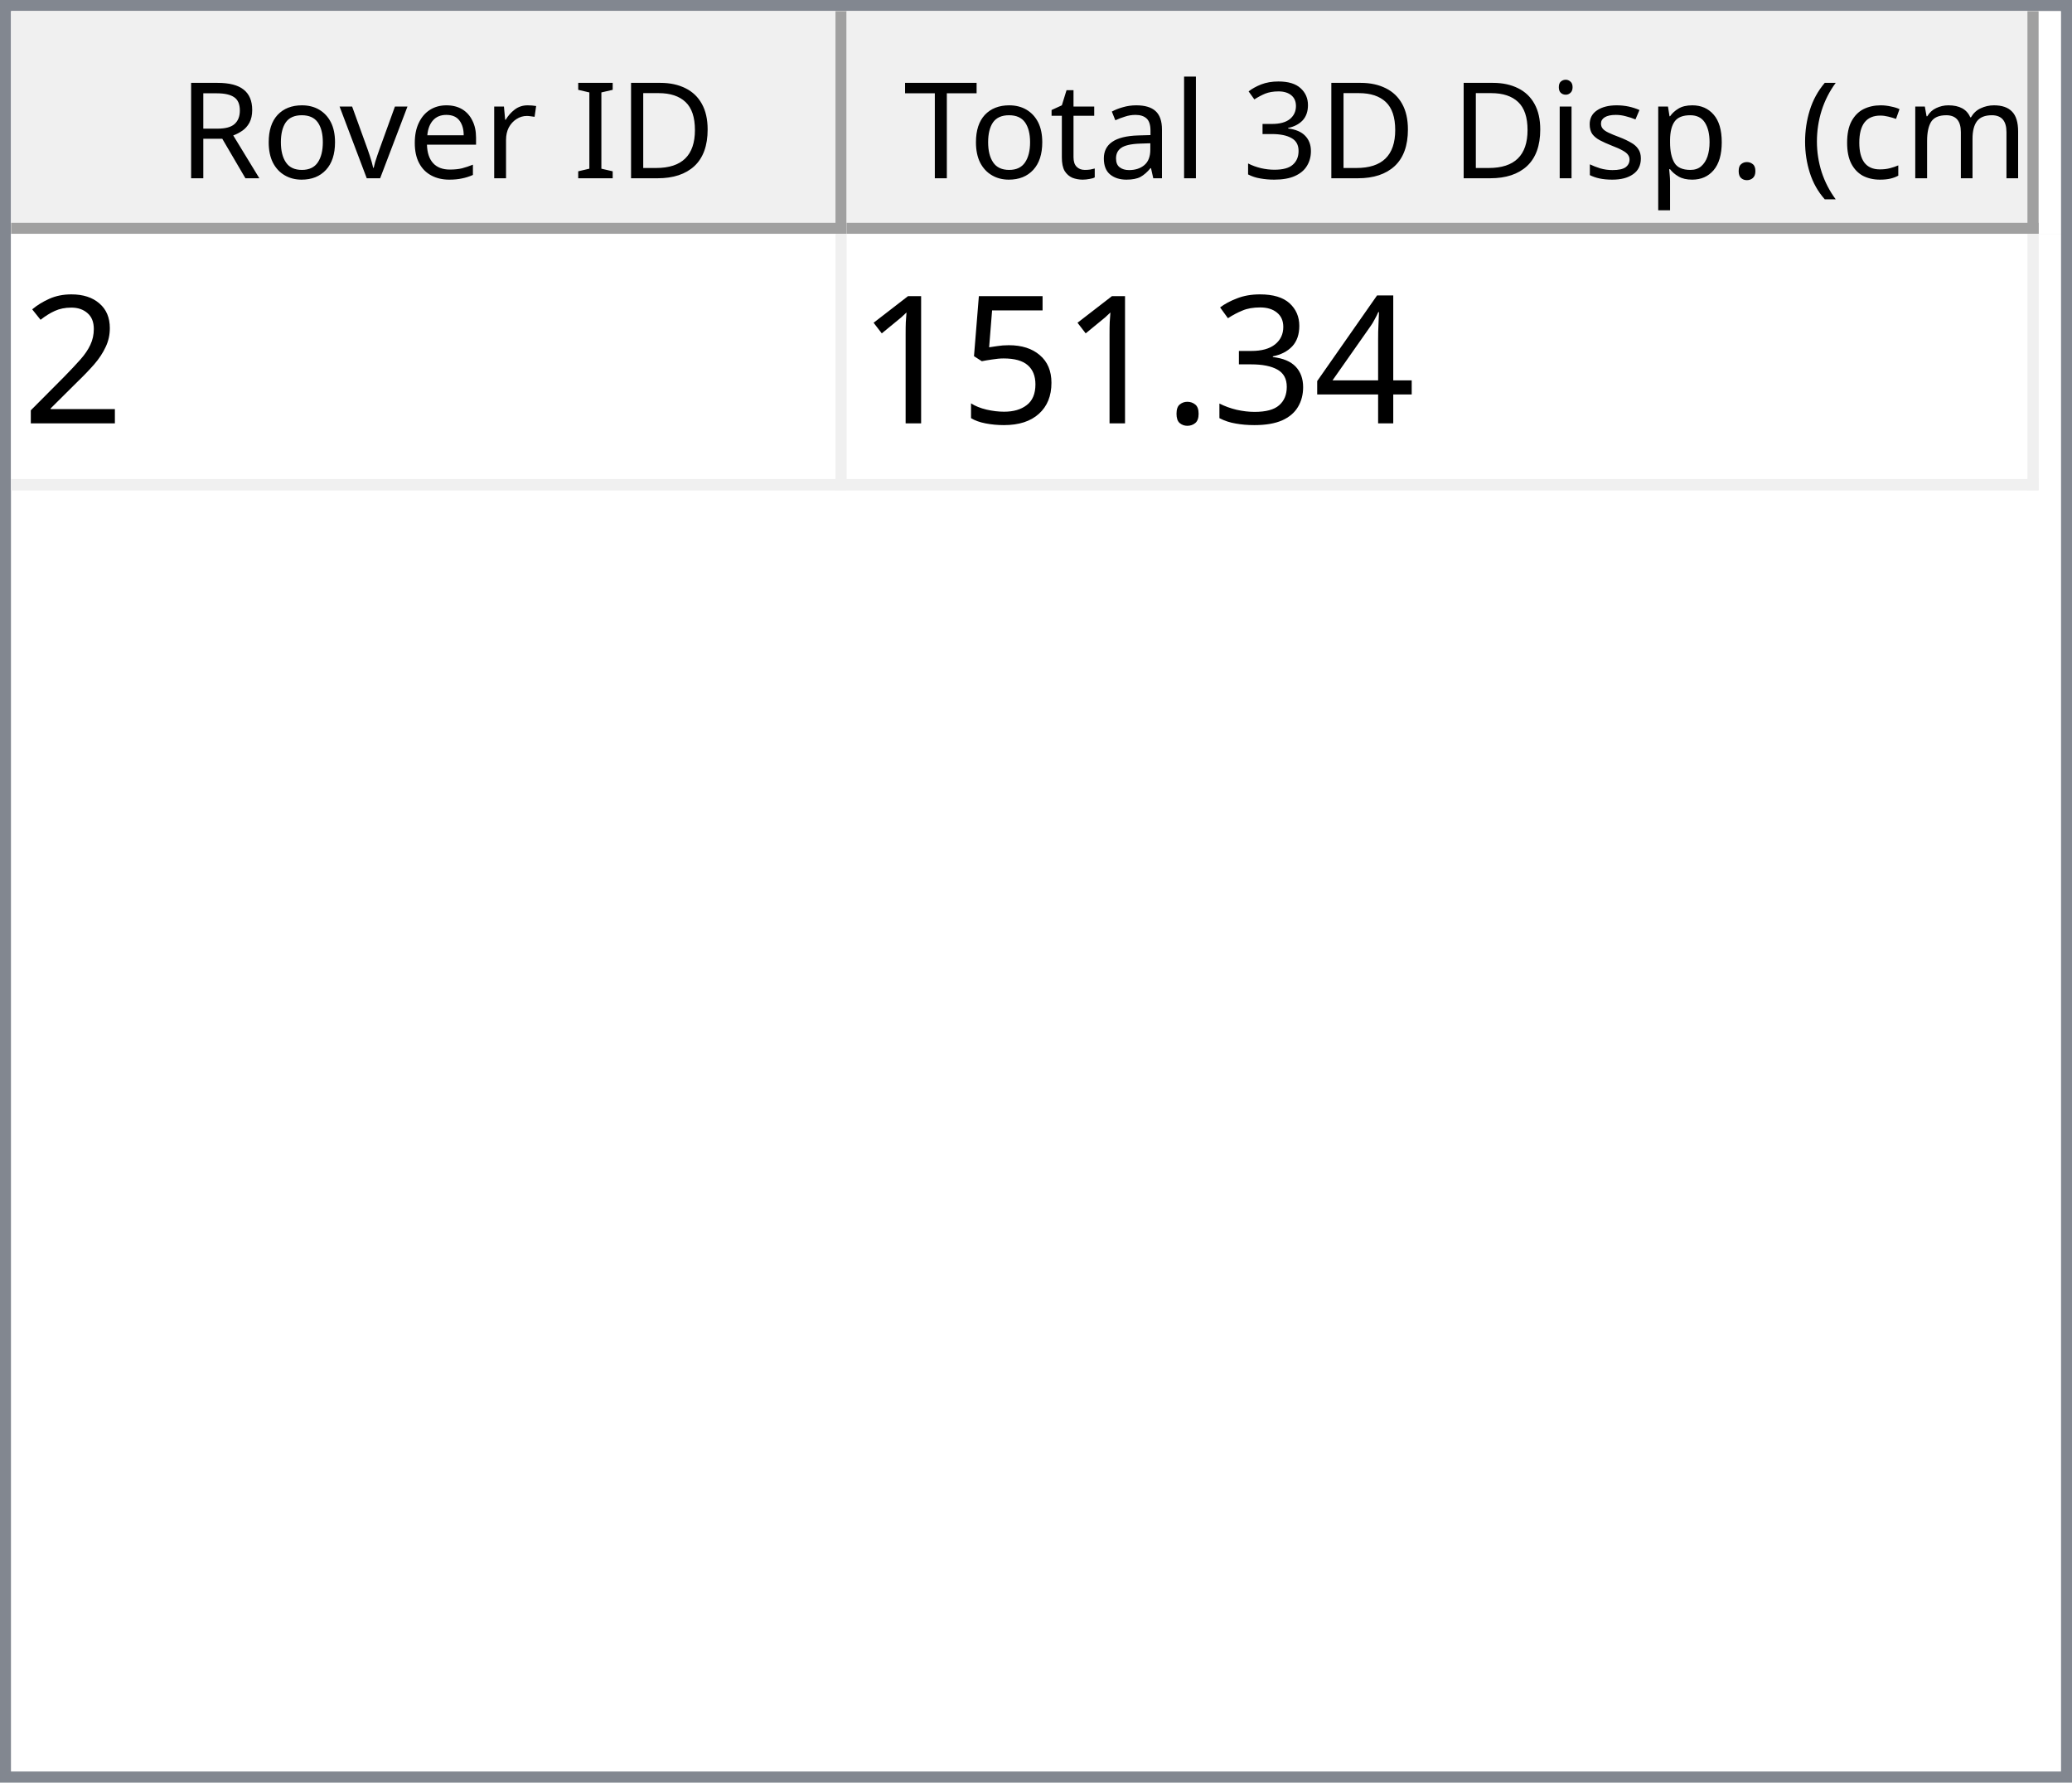
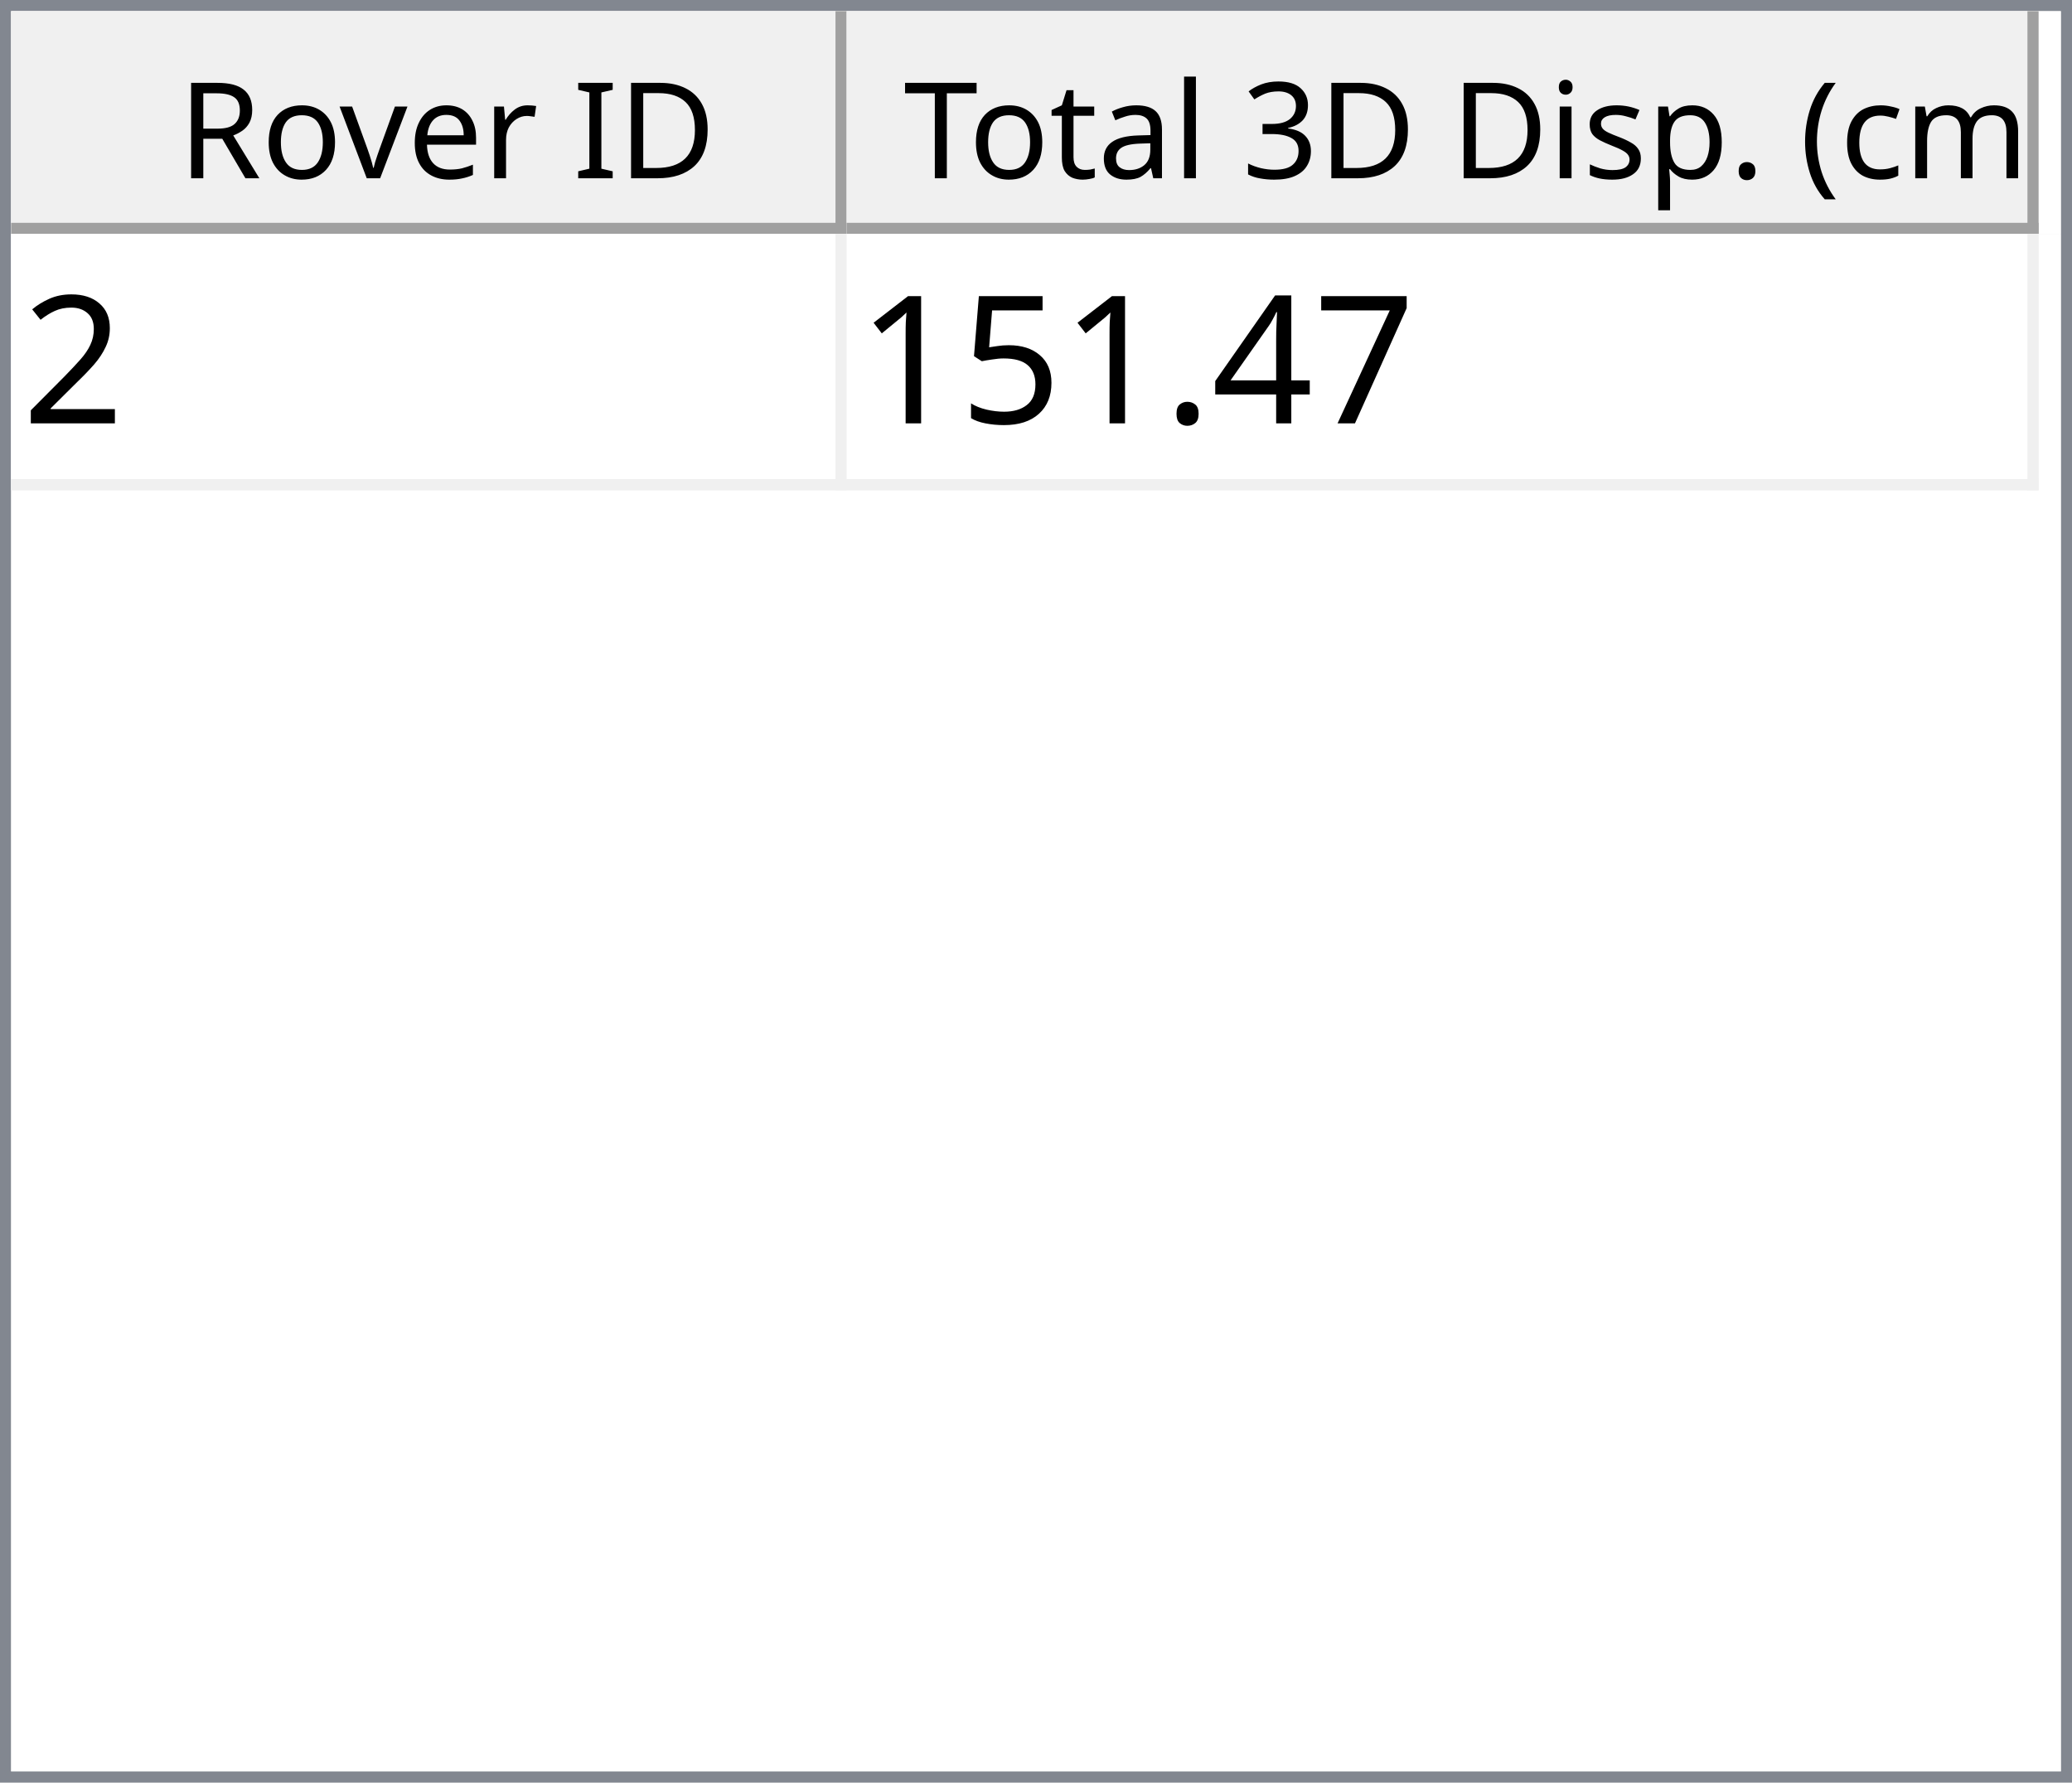
<svg xmlns="http://www.w3.org/2000/svg" style="fill-opacity:1; color-rendering:auto; color-interpolation:auto; text-rendering:auto; stroke:black; stroke-linecap:square; stroke-miterlimit:10; shape-rendering:auto; stroke-opacity:1; fill:black; stroke-dasharray:none; font-weight:normal; stroke-width:1; font-family:'Dialog'; font-style:normal; stroke-linejoin:miter; font-size:12px; stroke-dashoffset:0; image-rendering:auto;" width="186" height="160">
  <defs id="genericDefs" />
  <g>
    <defs id="defs1">
      <clipPath clipPathUnits="userSpaceOnUse" id="clipPath1">
        <path d="M0 0 L186 0 L186 160 L0 160 L0 0 Z" />
      </clipPath>
      <clipPath clipPathUnits="userSpaceOnUse" id="clipPath2">
        <path d="M0 0 L0 160 L186 160 L186 0 Z" />
      </clipPath>
      <clipPath clipPathUnits="userSpaceOnUse" id="clipPath3">
        <path d="M0 0 L0 20 L184 20 L184 0 Z" />
      </clipPath>
      <clipPath clipPathUnits="userSpaceOnUse" id="clipPath4">
        <path d="M0 0 L0 20 L75 20 L75 0 Z" />
      </clipPath>
      <clipPath clipPathUnits="userSpaceOnUse" id="clipPath5">
        <path d="M1 1 L1 19 L74 19 L74 1 Z" />
      </clipPath>
      <clipPath clipPathUnits="userSpaceOnUse" id="clipPath6">
        <path d="M0 0 L0 18 L73 18 L73 0 Z" />
      </clipPath>
      <clipPath clipPathUnits="userSpaceOnUse" id="clipPath7">
        <path d="M-0.5 -0.5 L-0.5 19.5 L74.5 19.5 L74.5 -0.5 Z" />
      </clipPath>
      <clipPath clipPathUnits="userSpaceOnUse" id="clipPath8">
        <path d="M0 0 L0 20 L107 20 L107 0 Z" />
      </clipPath>
      <clipPath clipPathUnits="userSpaceOnUse" id="clipPath9">
        <path d="M1 1 L1 19 L106 19 L106 1 Z" />
      </clipPath>
      <clipPath clipPathUnits="userSpaceOnUse" id="clipPath10">
        <path d="M0 0 L0 18 L105 18 L105 0 Z" />
      </clipPath>
      <clipPath clipPathUnits="userSpaceOnUse" id="clipPath11">
        <path d="M-0.5 -0.5 L-0.5 19.5 L106.5 19.5 L106.5 -0.5 Z" />
      </clipPath>
      <clipPath clipPathUnits="userSpaceOnUse" id="clipPath12">
        <path d="M0 0 L0 138 L184 138 L184 0 Z" />
      </clipPath>
      <clipPath clipPathUnits="userSpaceOnUse" id="clipPath13">
        <path d="M0 0 L0 23 L182 23 L182 0 Z" />
      </clipPath>
      <clipPath clipPathUnits="userSpaceOnUse" id="clipPath14">
        <path d="M-0.5 -0.5 L-0.5 22.5 L181.5 22.5 L181.5 -0.5 Z" />
      </clipPath>
      <clipPath clipPathUnits="userSpaceOnUse" id="clipPath15">
        <path d="M0 0 L0 22 L74 22 L74 0 Z" />
      </clipPath>
      <clipPath clipPathUnits="userSpaceOnUse" id="clipPath16">
        <path d="M0 0 L0 22 L106 22 L106 0 Z" />
      </clipPath>
      <font horiz-adv-x="64.551" id="font1">
        <font-face ascent="107.91" descent="25.098" units-per-em="100" style="font-style:normal; font-family:Segoe UI; font-weight:normal;" />
        <missing-glyph horiz-adv-x="64.551" d="M8.109 0 L8.109 68.266 L56.453 68.266 L56.453 0 L8.109 0 ZM15.328 7.234 L49.219 7.234 L49.219 61.031 L15.328 61.031 L15.328 7.234 Z" />
        <glyph unicode="D" horiz-adv-x="70.117" d="M9.188 0 L9.188 70.016 L28.516 70.016 Q65.531 70.016 65.531 35.891 Q65.531 19.672 55.25 9.836 Q44.969 0 27.734 0 L9.188 0 ZM17.391 62.594 L17.391 7.422 L27.828 7.422 Q41.609 7.422 49.273 14.797 Q56.938 22.172 56.938 35.688 Q56.938 62.594 28.328 62.594 L17.391 62.594 Z" />
        <glyph unicode="I" horiz-adv-x="26.611" d="M17.391 0 L9.188 0 L9.188 70.016 L17.391 70.016 L17.391 0 Z" />
        <glyph unicode=" " horiz-adv-x="27.393" d="" />
        <glyph unicode="r" horiz-adv-x="34.766" d="M34.188 41.891 Q32.078 43.5 28.125 43.5 Q23 43.5 19.555 38.672 Q16.109 33.844 16.109 25.484 L16.109 0 L8.109 0 L8.109 50 L16.109 50 L16.109 39.703 L16.312 39.703 Q18.016 44.969 21.531 47.922 Q25.047 50.875 29.391 50.875 Q32.516 50.875 34.188 50.203 L34.188 41.891 Z" />
        <glyph unicode="e" horiz-adv-x="52.295" d="M48.297 23 L12.984 23 Q13.188 14.656 17.484 10.109 Q21.781 5.562 29.297 5.562 Q37.75 5.562 44.828 11.141 L44.828 3.609 Q38.234 -1.172 27.391 -1.172 Q16.797 -1.172 10.742 5.641 Q4.688 12.453 4.688 24.812 Q4.688 36.469 11.305 43.82 Q17.922 51.172 27.734 51.172 Q37.547 51.172 42.922 44.828 Q48.297 38.484 48.297 27.203 L48.297 23 ZM40.094 29.781 Q40.047 36.719 36.75 40.578 Q33.453 44.438 27.594 44.438 Q21.922 44.438 17.969 40.383 Q14.016 36.328 13.094 29.781 L40.094 29.781 Z" />
        <glyph unicode="v" horiz-adv-x="47.9" d="M47.406 50 L27.484 0 L19.625 0 L0.688 50 L9.469 50 L22.172 13.672 Q23.578 9.672 23.922 6.688 L24.125 6.688 Q24.609 10.453 25.688 13.484 L38.969 50 L47.406 50 Z" />
        <glyph unicode="o" horiz-adv-x="58.594" d="M29 -1.172 Q17.922 -1.172 11.305 5.836 Q4.688 12.844 4.688 24.422 Q4.688 37.016 11.57 44.094 Q18.453 51.172 30.172 51.172 Q41.359 51.172 47.633 44.289 Q53.906 37.406 53.906 25.203 Q53.906 13.234 47.141 6.031 Q40.375 -1.172 29 -1.172 ZM29.594 44.438 Q21.875 44.438 17.383 39.188 Q12.891 33.938 12.891 24.703 Q12.891 15.828 17.43 10.695 Q21.969 5.562 29.594 5.562 Q37.359 5.562 41.531 10.594 Q45.703 15.625 45.703 24.906 Q45.703 34.281 41.531 39.359 Q37.359 44.438 29.594 44.438 Z" />
        <glyph unicode="R" horiz-adv-x="59.814" d="M59.375 0 L49.609 0 L37.891 19.625 Q36.281 22.359 34.766 24.289 Q33.25 26.219 31.664 27.438 Q30.078 28.656 28.25 29.219 Q26.422 29.781 24.125 29.781 L17.391 29.781 L17.391 0 L9.188 0 L9.188 70.016 L30.078 70.016 Q34.672 70.016 38.555 68.867 Q42.438 67.719 45.289 65.375 Q48.141 63.031 49.758 59.547 Q51.375 56.062 51.375 51.375 Q51.375 47.703 50.273 44.656 Q49.172 41.609 47.148 39.211 Q45.125 36.812 42.266 35.133 Q39.406 33.453 35.844 32.516 L35.844 32.328 Q37.594 31.547 38.891 30.547 Q40.188 29.547 41.359 28.18 Q42.531 26.812 43.68 25.078 Q44.828 23.344 46.234 21.047 L59.375 0 ZM17.391 62.594 L17.391 37.203 L28.516 37.203 Q31.594 37.203 34.203 38.133 Q36.812 39.062 38.719 40.797 Q40.625 42.531 41.703 45.047 Q42.781 47.562 42.781 50.688 Q42.781 56.297 39.141 59.445 Q35.5 62.594 28.609 62.594 L17.391 62.594 Z" />
        <glyph unicode=")" horiz-adv-x="30.176" d="M8.297 -15.922 L1.172 -15.922 Q16.406 2.344 16.406 26.812 Q16.406 51.469 1.078 70.016 L8.297 70.016 Q23.531 52.156 23.531 26.703 Q23.531 1.375 8.297 -15.922 Z" />
        <glyph unicode="m" horiz-adv-x="86.133" d="M79.109 0 L71.094 0 L71.094 28.719 Q71.094 37.016 68.531 40.727 Q65.969 44.438 59.906 44.438 Q54.781 44.438 51.195 39.75 Q47.609 35.062 47.609 28.516 L47.609 0 L39.594 0 L39.594 29.688 Q39.594 44.438 28.219 44.438 Q22.953 44.438 19.531 40.016 Q16.109 35.594 16.109 28.516 L16.109 0 L8.109 0 L8.109 50 L16.109 50 L16.109 42.094 L16.312 42.094 Q21.625 51.172 31.844 51.172 Q36.969 51.172 40.773 48.312 Q44.578 45.453 46 40.828 Q51.562 51.172 62.594 51.172 Q79.109 51.172 79.109 30.812 L79.109 0 Z" />
        <glyph unicode="c" horiz-adv-x="46.191" d="M42.188 2.297 Q36.422 -1.172 28.516 -1.172 Q17.828 -1.172 11.258 5.789 Q4.688 12.75 4.688 23.828 Q4.688 36.188 11.766 43.68 Q18.844 51.172 30.672 51.172 Q37.25 51.172 42.281 48.734 L42.281 40.531 Q36.719 44.438 30.375 44.438 Q22.703 44.438 17.797 38.945 Q12.891 33.453 12.891 24.516 Q12.891 15.719 17.508 10.641 Q22.125 5.562 29.891 5.562 Q36.422 5.562 42.188 9.906 L42.188 2.297 Z" />
        <glyph unicode="(" horiz-adv-x="30.176" d="M29.109 -15.922 L21.969 -15.922 Q6.844 1.375 6.844 26.703 Q6.844 52.156 21.969 70.016 L29.203 70.016 Q13.875 51.469 13.875 26.812 Q13.875 2.344 29.109 -15.922 Z" />
        <glyph unicode="." horiz-adv-x="21.68" d="M10.891 -1.078 Q8.641 -1.078 7.055 0.539 Q5.469 2.156 5.469 4.391 Q5.469 6.641 7.055 8.273 Q8.641 9.906 10.891 9.906 Q13.188 9.906 14.797 8.273 Q16.406 6.641 16.406 4.391 Q16.406 2.156 14.797 0.539 Q13.188 -1.078 10.891 -1.078 Z" />
        <glyph unicode="p" horiz-adv-x="58.789" d="M16.312 7.234 L16.109 7.234 L16.109 -23 L8.109 -23 L8.109 50 L16.109 50 L16.109 41.219 L16.312 41.219 Q22.219 51.172 33.594 51.172 Q43.266 51.172 48.688 44.461 Q54.109 37.75 54.109 26.469 Q54.109 13.922 48 6.375 Q41.891 -1.172 31.297 -1.172 Q21.578 -1.172 16.312 7.234 ZM16.109 27.391 L16.109 20.406 Q16.109 14.203 20.141 9.883 Q24.172 5.562 30.375 5.562 Q37.641 5.562 41.773 11.133 Q45.906 16.703 45.906 26.609 Q45.906 34.969 42.047 39.703 Q38.188 44.438 31.594 44.438 Q24.609 44.438 20.359 39.578 Q16.109 34.719 16.109 27.391 Z" />
        <glyph unicode="s" horiz-adv-x="42.432" d="M5.078 1.812 L5.078 10.406 Q11.625 5.562 19.484 5.562 Q30.031 5.562 30.031 12.594 Q30.031 14.594 29.125 15.992 Q28.219 17.391 26.68 18.461 Q25.141 19.531 23.07 20.383 Q21 21.234 18.609 22.172 Q15.281 23.484 12.766 24.828 Q10.25 26.172 8.57 27.859 Q6.891 29.547 6.031 31.695 Q5.172 33.844 5.172 36.719 Q5.172 40.234 6.789 42.945 Q8.406 45.656 11.086 47.484 Q13.766 49.312 17.211 50.242 Q20.656 51.172 24.312 51.172 Q30.812 51.172 35.938 48.922 L35.938 40.828 Q30.422 44.438 23.25 44.438 Q21 44.438 19.195 43.922 Q17.391 43.406 16.094 42.477 Q14.797 41.547 14.086 40.258 Q13.375 38.969 13.375 37.406 Q13.375 35.453 14.086 34.133 Q14.797 32.812 16.164 31.789 Q17.531 30.766 19.484 29.938 Q21.438 29.109 23.922 28.125 Q27.25 26.859 29.883 25.516 Q32.516 24.172 34.375 22.484 Q36.234 20.797 37.234 18.602 Q38.234 16.406 38.234 13.375 Q38.234 9.672 36.602 6.938 Q34.969 4.203 32.234 2.398 Q29.5 0.594 25.93 -0.289 Q22.359 -1.172 18.453 -1.172 Q10.75 -1.172 5.078 1.812 Z" />
        <glyph unicode="i" horiz-adv-x="24.219" d="M12.203 62.703 Q10.062 62.703 8.547 64.164 Q7.031 65.625 7.031 67.875 Q7.031 70.125 8.547 71.609 Q10.062 73.094 12.203 73.094 Q14.406 73.094 15.945 71.609 Q17.484 70.125 17.484 67.875 Q17.484 65.719 15.945 64.211 Q14.406 62.703 12.203 62.703 ZM16.109 0 L8.109 0 L8.109 50 L16.109 50 L16.109 0 Z" />
        <glyph unicode="3" horiz-adv-x="53.906" d="M46.531 19.828 Q46.531 15.094 44.75 11.211 Q42.969 7.328 39.719 4.57 Q36.469 1.812 31.93 0.297 Q27.391 -1.219 21.922 -1.219 Q11.922 -1.219 6 2.594 L6 11.188 Q13.094 5.609 22.219 5.609 Q25.875 5.609 28.828 6.539 Q31.781 7.469 33.906 9.227 Q36.031 10.984 37.18 13.477 Q38.328 15.969 38.328 19.094 Q38.328 32.812 18.797 32.812 L12.984 32.812 L12.984 39.594 L18.5 39.594 Q35.797 39.594 35.797 52.484 Q35.797 64.406 22.609 64.406 Q15.188 64.406 8.688 59.422 L8.688 67.188 Q15.375 71.188 24.609 71.188 Q29 71.188 32.57 69.969 Q36.141 68.75 38.68 66.555 Q41.219 64.359 42.609 61.281 Q44 58.203 44 54.5 Q44 40.672 30.031 36.719 L30.031 36.531 Q33.594 36.141 36.625 34.797 Q39.656 33.453 41.852 31.305 Q44.047 29.156 45.289 26.25 Q46.531 23.344 46.531 19.828 Z" />
        <glyph unicode="l" horiz-adv-x="24.219" d="M16.109 0 L8.109 0 L8.109 74.031 L16.109 74.031 L16.109 0 Z" />
        <glyph unicode="a" horiz-adv-x="50.879" d="M43.891 0 L35.891 0 L35.891 7.812 L35.688 7.812 Q30.469 -1.172 20.312 -1.172 Q12.844 -1.172 8.617 2.781 Q4.391 6.734 4.391 13.281 Q4.391 27.297 20.906 29.594 L35.891 31.688 Q35.891 44.438 25.594 44.438 Q16.547 44.438 9.281 38.281 L9.281 46.484 Q16.656 51.172 26.266 51.172 Q43.891 51.172 43.891 32.516 L43.891 0 ZM35.891 25.297 L23.828 23.641 Q18.266 22.859 15.43 20.875 Q12.594 18.891 12.594 13.875 Q12.594 10.203 15.211 7.883 Q17.828 5.562 22.172 5.562 Q28.125 5.562 32.008 9.742 Q35.891 13.922 35.891 20.312 L35.891 25.297 Z" />
        <glyph unicode="t" horiz-adv-x="33.887" d="M31.297 0.484 Q28.469 -1.078 23.828 -1.078 Q10.688 -1.078 10.688 13.578 L10.688 43.172 L2.094 43.172 L2.094 50 L10.688 50 L10.688 62.203 L18.703 64.797 L18.703 50 L31.297 50 L31.297 43.172 L18.703 43.172 L18.703 14.984 Q18.703 9.969 20.414 7.82 Q22.125 5.672 26.078 5.672 Q29.109 5.672 31.297 7.328 L31.297 0.484 Z" />
        <glyph unicode="T" horiz-adv-x="52.393" d="M50.594 62.594 L30.375 62.594 L30.375 0 L22.172 0 L22.172 62.594 L2 62.594 L2 70.016 L50.594 70.016 L50.594 62.594 Z" />
      </font>
      <font horiz-adv-x="75.0" id="font2">
        <font-face ascent="100.537" descent="21.973" units-per-em="100" style="font-style:normal; font-family:sans-serif; font-weight:normal;" />
        <missing-glyph horiz-adv-x="75.0" d="M12.5 0 L12.5 62.5 L62.5 62.5 L62.5 0 L12.5 0 ZM14.062 1.562 L60.938 1.562 L60.938 60.938 L14.062 60.938 L14.062 1.562 Z" />
        <glyph unicode="2" horiz-adv-x="55.615" d="M50.344 8.453 L50.344 0 L3.031 0 Q2.938 3.172 4.047 6.109 Q5.859 10.938 9.836 15.625 Q13.812 20.312 21.344 26.469 Q33.016 36.031 37.117 41.625 Q41.219 47.219 41.219 52.203 Q41.219 57.422 37.477 61.008 Q33.734 64.594 27.734 64.594 Q21.391 64.594 17.578 60.789 Q13.766 56.984 13.719 50.25 L4.688 51.172 Q5.609 61.281 11.664 66.578 Q17.719 71.875 27.938 71.875 Q38.234 71.875 44.242 66.164 Q50.25 60.453 50.25 52 Q50.25 47.703 48.492 43.555 Q46.734 39.406 42.656 34.812 Q38.578 30.219 29.109 22.219 Q21.188 15.578 18.945 13.211 Q16.703 10.844 15.234 8.453 L50.344 8.453 Z" />
+         <glyph unicode="7" horiz-adv-x="55.615" d="M4.734 62.203 L4.734 70.656 L51.078 70.656 L51.078 63.812 Q44.234 56.547 37.523 44.484 Q30.812 32.422 27.156 19.672 Q24.516 10.688 23.781 0 L14.75 0 Q14.891 8.453 18.062 20.414 Q21.234 32.375 27.172 43.484 Q33.109 54.594 39.797 62.203 L4.734 62.203 Z" />
        <glyph unicode="4" horiz-adv-x="55.615" d="M32.328 0 L32.328 17.141 L1.266 17.141 L1.266 25.203 L33.938 71.578 L41.109 71.578 L41.109 25.203 L50.781 25.203 L50.781 17.141 L41.109 17.141 L41.109 0 L32.328 0 ZM32.328 25.203 L32.328 57.469 L9.906 25.203 L32.328 25.203 Z" />
-         <glyph unicode="3" horiz-adv-x="55.615" d="M4.203 18.891 L12.984 20.062 Q14.5 12.594 18.141 9.297 Q21.781 6 27 6 Q33.203 6 37.477 10.297 Q41.75 14.594 41.75 20.953 Q41.75 27 37.797 30.93 Q33.844 34.859 27.734 34.859 Q25.25 34.859 21.531 33.891 L22.516 41.609 Q23.391 41.5 23.922 41.5 Q29.547 41.5 34.039 44.43 Q38.531 47.359 38.531 53.469 Q38.531 58.297 35.258 61.477 Q31.984 64.656 26.812 64.656 Q21.688 64.656 18.266 61.43 Q14.844 58.203 13.875 51.766 L5.078 53.328 Q6.688 62.156 12.398 67.016 Q18.109 71.875 26.609 71.875 Q32.469 71.875 37.398 69.359 Q42.328 66.844 44.945 62.5 Q47.562 58.156 47.562 53.266 Q47.562 48.641 45.07 44.828 Q42.578 41.016 37.703 38.766 Q44.047 37.312 47.562 32.695 Q51.078 28.078 51.078 21.141 Q51.078 11.766 44.242 5.25 Q37.406 -1.266 26.953 -1.266 Q17.531 -1.266 11.305 4.352 Q5.078 9.969 4.203 18.891 Z" />
        <glyph unicode="." horiz-adv-x="27.783" d="M9.078 0 L9.078 10.016 L19.094 10.016 L19.094 0 L9.078 0 Z" />
        <glyph unicode="5" horiz-adv-x="55.615" d="M4.156 18.75 L13.375 19.531 Q14.406 12.797 18.141 9.398 Q21.875 6 27.156 6 Q33.5 6 37.891 10.789 Q42.281 15.578 42.281 23.484 Q42.281 31 38.062 35.352 Q33.844 39.703 27 39.703 Q22.75 39.703 19.336 37.773 Q15.922 35.844 13.969 32.766 L5.719 33.844 L12.641 70.609 L48.25 70.609 L48.25 62.203 L19.672 62.203 L15.828 42.969 Q22.266 47.469 29.344 47.469 Q38.719 47.469 45.164 40.969 Q51.609 34.469 51.609 24.266 Q51.609 14.547 45.953 7.469 Q39.062 -1.219 27.156 -1.219 Q17.391 -1.219 11.211 4.25 Q5.031 9.719 4.156 18.75 Z" />
        <glyph unicode="1" horiz-adv-x="55.615" d="M37.25 0 L28.469 0 L28.469 56 Q25.297 52.984 20.141 49.953 Q14.984 46.922 10.891 45.406 L10.891 53.906 Q18.266 57.375 23.781 62.305 Q29.297 67.234 31.594 71.875 L37.25 71.875 L37.25 0 Z" />
      </font>
    </defs>
    <g style="fill:white; stroke:white;">
      <rect x="0" y="0" width="186" style="clip-path:url(#clipPath1); stroke:none;" height="160" />
    </g>
    <g style="fill:white; text-rendering:optimizeSpeed; color-rendering:optimizeSpeed; image-rendering:optimizeSpeed; shape-rendering:crispEdges; stroke:white; color-interpolation:sRGB;">
      <rect x="0" width="186" height="160" y="0" style="stroke:none;" />
      <path style="stroke:none;" d="M0 160 L186 160 L186 0 L0 0 Z" />
    </g>
    <g style="fill:rgb(240,240,240); font-family:'Segoe UI'; stroke:rgb(240,240,240);">
      <rect x="0" y="0" width="186" style="clip-path:url(#clipPath2); stroke:none;" height="160" />
    </g>
    <g style="fill:rgb(130,135,144); font-family:'Segoe UI'; stroke:rgb(130,135,144);">
      <path d="M0 0 L186 0 L186 160 L0 160 L0 0 ZM1 1 L185 1 L185 159 L1 159 L1 1 Z" style="fill-rule:evenodd; clip-path:url(#clipPath2); stroke:none;" />
    </g>
    <g style="fill:white; font-family:'Segoe UI'; stroke:white;" transform="translate(1,1)">
      <rect x="0" y="0" width="184" style="clip-path:url(#clipPath3); stroke:none;" height="20" />
    </g>
    <g style="fill:rgb(240,240,240); font-family:'Segoe UI'; stroke:rgb(240,240,240);" transform="translate(1,1)">
      <rect x="0" y="0" width="75" style="clip-path:url(#clipPath4); stroke:none;" height="20" />
    </g>
    <g style="font-family:'Segoe UI';" transform="translate(2,2)">
      <text x="14" xml:space="preserve" y="14" style="clip-path:url(#clipPath6); stroke:none;">Rover ID</text>
    </g>
    <g style="fill:rgb(160,160,160); font-family:'Segoe UI'; stroke:rgb(160,160,160); stroke-linejoin:bevel;" transform="translate(1.5,1.5)">
      <line x1="74" x2="74" y1="0" style="fill:none; clip-path:url(#clipPath7);" y2="19" />
    </g>
    <g style="fill:rgb(160,160,160); font-family:'Segoe UI'; stroke:rgb(160,160,160); stroke-linejoin:bevel;" transform="matrix(1,0,0,1,1,1) translate(0.5,0.5)">
      <line x1="0" x2="74" y1="19" style="fill:none; clip-path:url(#clipPath7);" y2="19" />
    </g>
    <g style="fill:rgb(240,240,240); font-family:'Segoe UI'; stroke:rgb(240,240,240);" transform="translate(76,1)">
      <rect x="0" y="0" width="107" style="clip-path:url(#clipPath8); stroke:none;" height="20" />
    </g>
    <g style="font-family:'Segoe UI';" transform="translate(77,2)">
      <text x="1" xml:space="preserve" y="14" style="clip-path:url(#clipPath10); stroke:none;"> Total 3D Disp. (cm)</text>
    </g>
    <g style="fill:rgb(160,160,160); font-family:'Segoe UI'; stroke:rgb(160,160,160); stroke-linejoin:bevel;" transform="translate(76.5,1.5)">
      <line x1="106" x2="106" y1="0" style="fill:none; clip-path:url(#clipPath11);" y2="19" />
    </g>
    <g style="fill:rgb(160,160,160); font-family:'Segoe UI'; stroke:rgb(160,160,160); stroke-linejoin:bevel;" transform="matrix(1,0,0,1,76,1) translate(0.5,0.5)">
      <line x1="0" x2="106" y1="19" style="fill:none; clip-path:url(#clipPath11);" y2="19" />
    </g>
    <g style="fill:white; font-family:'Segoe UI'; stroke:white;" transform="translate(1,21)">
      <rect x="0" y="0" width="184" style="clip-path:url(#clipPath12); stroke:none;" height="138" />
    </g>
    <g style="fill:rgb(240,240,240); font-size:16px; font-family:sans-serif; stroke:rgb(240,240,240);" transform="translate(1,21)">
      <rect x="0" y="0" width="182" style="clip-path:url(#clipPath13); stroke:none;" height="23" />
      <line transform="translate(0.5,0.5)" x1="0" x2="181" y1="22" style="clip-path:url(#clipPath14); fill:none; stroke-linejoin:bevel;" y2="22" />
    </g>
    <g transform="matrix(1,0,0,1,1,21) translate(0.5,0.5)" style="fill:rgb(240,240,240); font-size:16px; font-family:sans-serif; stroke:rgb(240,240,240); stroke-linejoin:bevel;">
      <line x1="74" x2="74" y1="0" style="fill:none; clip-path:url(#clipPath14);" y2="22" />
    </g>
    <g transform="matrix(1,0,0,1,1,21) translate(0.5,0.5)" style="fill:rgb(240,240,240); font-size:16px; font-family:sans-serif; stroke:rgb(240,240,240); stroke-linejoin:bevel;">
      <line x1="181" x2="181" y1="0" style="fill:none; clip-path:url(#clipPath14);" y2="22" />
    </g>
    <g style="fill:white; font-size:16px; font-family:sans-serif; stroke:white;" transform="matrix(1,0,0,1,1,21)">
      <rect x="0" y="0" width="74" style="clip-path:url(#clipPath15); stroke:none;" height="22" />
      <text x="1" y="17" style="fill:black; clip-path:url(#clipPath15); stroke:none;" xml:space="preserve">2</text>
    </g>
    <g style="fill:white; font-size:16px; font-family:sans-serif; stroke:white;" transform="matrix(1,0,0,1,1,21) translate(75,0)">
      <rect x="0" y="0" width="106" style="clip-path:url(#clipPath16); stroke:none;" height="22" />
-       <text x="1" y="17" style="fill:black; clip-path:url(#clipPath16); stroke:none;" xml:space="preserve">151.34</text>
+       <text x="1" y="17" style="fill:black; clip-path:url(#clipPath16); stroke:none;" xml:space="preserve">151.47</text>
    </g>
  </g>
</svg>
